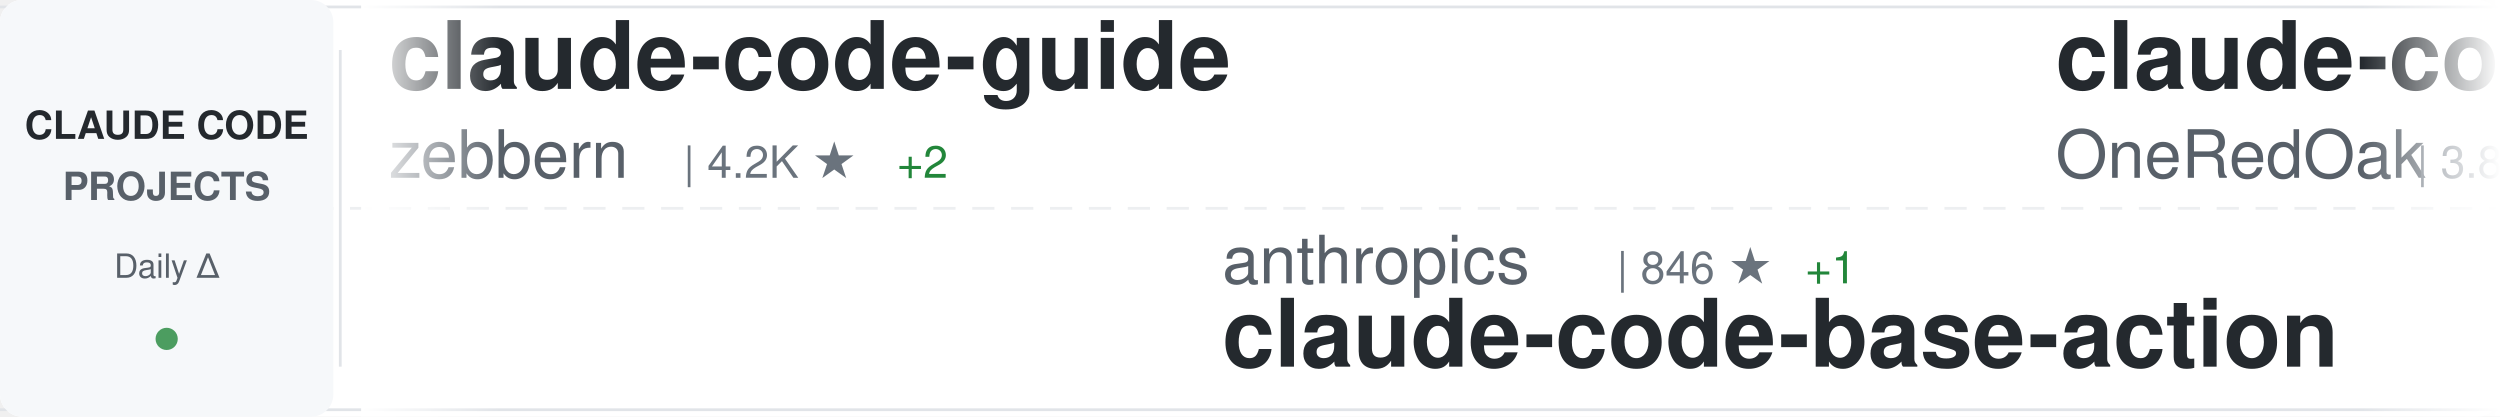
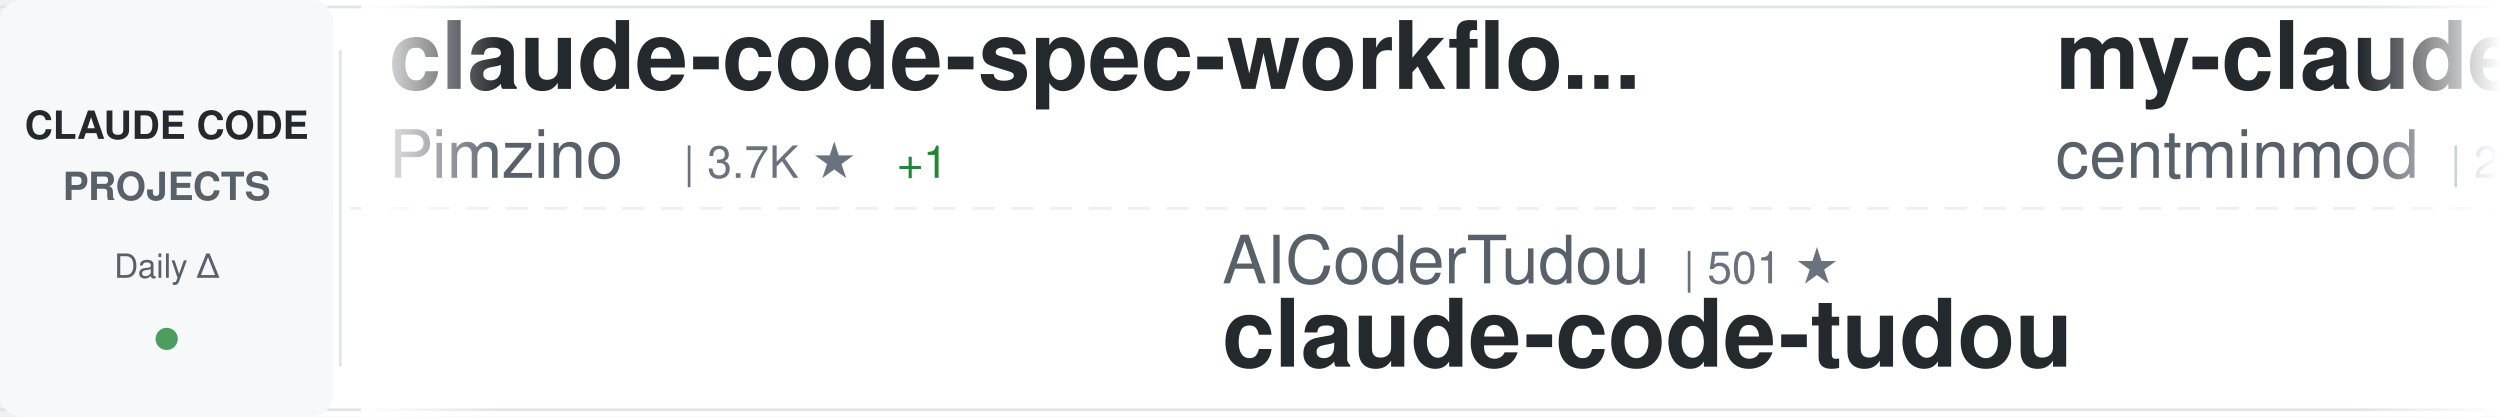
<svg xmlns="http://www.w3.org/2000/svg" width="900" height="150">
  <defs>
    <linearGradient id="awesomeLeftFade" x1="0%" y1="0%" x2="100%" y2="0%">
      <stop offset="0%" style="stop-color:#ffffff;stop-opacity:1" />
      <stop offset="100%" style="stop-color:#ffffff;stop-opacity:0" />
    </linearGradient>
    <linearGradient id="awesomeRightFade" x1="0%" y1="0%" x2="100%" y2="0%">
      <stop offset="0%" style="stop-color:#ffffff;stop-opacity:0" />
      <stop offset="100%" style="stop-color:#ffffff;stop-opacity:1" />
    </linearGradient>
  </defs>
  <rect width="900" height="150" fill="#ffffff" rx="8" />
  <rect x="0" y="2" width="900" height="1" fill="#e1e4e8" />
  <rect x="0" y="147" width="900" height="1" fill="#e1e4e8" />
  <line x1="0" y1="75" x2="900" y2="75" stroke="#e1e4e8" stroke-width="1" stroke-dasharray="8 6" opacity="0.6" />
  <rect x="0" y="0" width="120" height="150" fill="#f6f8fa" rx="8" />
  <text x="60" y="50" font-family="-apple-system, BlinkMacSystemFont, 'Segoe UI', Helvetica, Arial, sans-serif" font-size="14" font-weight="600" fill="#24292e" text-anchor="middle">CLAUDE CODE</text>
  <text x="60" y="72" font-family="-apple-system, BlinkMacSystemFont, 'Segoe UI', Helvetica, Arial, sans-serif" font-size="14" font-weight="600" fill="#586069" text-anchor="middle">PROJECTS</text>
  <text x="60" y="100" font-family="-apple-system, BlinkMacSystemFont, 'Segoe UI', Helvetica, Arial, sans-serif" font-size="12" font-weight="500" fill="#586069" text-anchor="middle">Daily Δ</text>
  <circle cx="60" cy="122" r="4" fill="#22863a" opacity="0.8" />
  <rect x="122" y="18" width="1" height="114" fill="#e1e4e8" />
  <clipPath id="awesomeTickerClip">
    <rect x="130" y="0" width="770" height="150" />
  </clipPath>
  <g clip-path="url(#awesomeTickerClip)">
    <g id="awesomeTickerItems">
      <animateTransform attributeName="transform" attributeType="XML" type="translate" from="0 0" to="-3000 0" dur="54s" repeatCount="indefinite" />
      <g transform="translate(0, 0)">
-         <text x="140" y="32" font-family="-apple-system, BlinkMacSystemFont, 'Segoe UI', Helvetica, Arial, sans-serif" font-size="34" font-weight="600" fill="#24292e">claude-code-guide</text>
-         <text x="140" y="64" font-family="-apple-system, BlinkMacSystemFont, 'Segoe UI', Helvetica, Arial, sans-serif" font-size="24" font-weight="400" fill="#586069">zebbern</text>
-         <text x="246" y="64" font-family="-apple-system, BlinkMacSystemFont, 'Segoe UI', Helvetica, Arial, sans-serif" font-size="16" font-weight="500" fill="#6a737d">| 4.2K ★</text>
-         <text x="323" y="64" font-family="-apple-system, BlinkMacSystemFont, 'Segoe UI', Helvetica, Arial, sans-serif" font-size="16" font-weight="500" fill="#22863a"> +2</text>
+         <text x="140" y="32" font-family="-apple-system, BlinkMacSystemFont, 'Segoe UI', Helvetica, Arial, sans-serif" font-size="34" font-weight="600" fill="#24292e">claude-code-spec-workflo...</text>
+         <text x="140" y="64" font-family="-apple-system, BlinkMacSystemFont, 'Segoe UI', Helvetica, Arial, sans-serif" font-size="24" font-weight="400" fill="#586069">Pimzino</text>
+         <text x="246" y="64" font-family="-apple-system, BlinkMacSystemFont, 'Segoe UI', Helvetica, Arial, sans-serif" font-size="16" font-weight="500" fill="#6a737d">| 3.7K ★</text>
+         <text x="323" y="64" font-family="-apple-system, BlinkMacSystemFont, 'Segoe UI', Helvetica, Arial, sans-serif" font-size="16" font-weight="500" fill="#22863a"> +1</text>
      </g>
      <g transform="translate(300, 0)">
-         <text x="140" y="102" font-family="-apple-system, BlinkMacSystemFont, 'Segoe UI', Helvetica, Arial, sans-serif" font-size="24" font-weight="400" fill="#586069">anthropics</text>
-         <text x="282" y="102" font-family="-apple-system, BlinkMacSystemFont, 'Segoe UI', Helvetica, Arial, sans-serif" font-size="16" font-weight="500" fill="#6a737d">| 846 ★</text>
-         <text x="350" y="102" font-family="-apple-system, BlinkMacSystemFont, 'Segoe UI', Helvetica, Arial, sans-serif" font-size="16" font-weight="500" fill="#22863a"> +1</text>
-         <text x="140" y="132" font-family="-apple-system, BlinkMacSystemFont, 'Segoe UI', Helvetica, Arial, sans-serif" font-size="34" font-weight="600" fill="#24292e">claude-code-base-action</text>
+         <text x="140" y="102" font-family="-apple-system, BlinkMacSystemFont, 'Segoe UI', Helvetica, Arial, sans-serif" font-size="24" font-weight="400" fill="#586069">AICoderTudou</text>
+         <text x="306" y="102" font-family="-apple-system, BlinkMacSystemFont, 'Segoe UI', Helvetica, Arial, sans-serif" font-size="16" font-weight="500" fill="#6a737d">| 501 ★</text>
+         <text x="140" y="132" font-family="-apple-system, BlinkMacSystemFont, 'Segoe UI', Helvetica, Arial, sans-serif" font-size="34" font-weight="600" fill="#24292e">claude-code-tudou</text>
      </g>
      <g transform="translate(600, 0)">
-         <text x="140" y="32" font-family="-apple-system, BlinkMacSystemFont, 'Segoe UI', Helvetica, Arial, sans-serif" font-size="34" font-weight="600" fill="#24292e">claude-code-workflows</text>
-         <text x="140" y="64" font-family="-apple-system, BlinkMacSystemFont, 'Segoe UI', Helvetica, Arial, sans-serif" font-size="24" font-weight="400" fill="#586069">OneRedOak</text>
-         <text x="270" y="64" font-family="-apple-system, BlinkMacSystemFont, 'Segoe UI', Helvetica, Arial, sans-serif" font-size="16" font-weight="500" fill="#6a737d">| 3.8K ★</text>
+         <text x="140" y="32" font-family="-apple-system, BlinkMacSystemFont, 'Segoe UI', Helvetica, Arial, sans-serif" font-size="34" font-weight="600" fill="#24292e">my-claude-code-setup</text>
+         <text x="140" y="64" font-family="-apple-system, BlinkMacSystemFont, 'Segoe UI', Helvetica, Arial, sans-serif" font-size="24" font-weight="400" fill="#586069">centminmod</text>
+         <text x="282" y="64" font-family="-apple-system, BlinkMacSystemFont, 'Segoe UI', Helvetica, Arial, sans-serif" font-size="16" font-weight="500" fill="#6a737d">| 2.3K ★</text>
+         <text x="359" y="64" font-family="-apple-system, BlinkMacSystemFont, 'Segoe UI', Helvetica, Arial, sans-serif" font-size="16" font-weight="500" fill="#22863a"> +2</text>
      </g>
      <g transform="translate(900, 0)">
-         <text x="140" y="102" font-family="-apple-system, BlinkMacSystemFont, 'Segoe UI', Helvetica, Arial, sans-serif" font-size="24" font-weight="400" fill="#586069">disler</text>
-         <text x="234" y="102" font-family="-apple-system, BlinkMacSystemFont, 'Segoe UI', Helvetica, Arial, sans-serif" font-size="16" font-weight="500" fill="#6a737d">| 1.2K ★</text>
-         <text x="311" y="102" font-family="-apple-system, BlinkMacSystemFont, 'Segoe UI', Helvetica, Arial, sans-serif" font-size="16" font-weight="500" fill="#22863a"> +9</text>
-         <text x="140" y="132" font-family="-apple-system, BlinkMacSystemFont, 'Segoe UI', Helvetica, Arial, sans-serif" font-size="34" font-weight="600" fill="#24292e">pi-vs-claude-code</text>
+         <text x="140" y="102" font-family="-apple-system, BlinkMacSystemFont, 'Segoe UI', Helvetica, Arial, sans-serif" font-size="24" font-weight="400" fill="#586069">farion1231</text>
+         <text x="282" y="102" font-family="-apple-system, BlinkMacSystemFont, 'Segoe UI', Helvetica, Arial, sans-serif" font-size="16" font-weight="500" fill="#6a737d">| 78.9K ★</text>
+         <text x="368" y="102" font-family="-apple-system, BlinkMacSystemFont, 'Segoe UI', Helvetica, Arial, sans-serif" font-size="16" font-weight="500" fill="#22863a"> +804</text>
+         <text x="140" y="132" font-family="-apple-system, BlinkMacSystemFont, 'Segoe UI', Helvetica, Arial, sans-serif" font-size="34" font-weight="600" fill="#24292e">cc-switch</text>
      </g>
      <g transform="translate(1200, 0)">
-         <text x="140" y="32" font-family="-apple-system, BlinkMacSystemFont, 'Segoe UI', Helvetica, Arial, sans-serif" font-size="34" font-weight="600" fill="#24292e">nanoclaw</text>
-         <text x="140" y="64" font-family="-apple-system, BlinkMacSystemFont, 'Segoe UI', Helvetica, Arial, sans-serif" font-size="24" font-weight="400" fill="#586069">nanocoai</text>
-         <text x="258" y="64" font-family="-apple-system, BlinkMacSystemFont, 'Segoe UI', Helvetica, Arial, sans-serif" font-size="16" font-weight="500" fill="#6a737d">| 29.3K ★</text>
-         <text x="344" y="64" font-family="-apple-system, BlinkMacSystemFont, 'Segoe UI', Helvetica, Arial, sans-serif" font-size="16" font-weight="500" fill="#22863a"> +46</text>
+         <text x="140" y="32" font-family="-apple-system, BlinkMacSystemFont, 'Segoe UI', Helvetica, Arial, sans-serif" font-size="34" font-weight="600" fill="#24292e">ClaudeCodeAgents</text>
+         <text x="140" y="64" font-family="-apple-system, BlinkMacSystemFont, 'Segoe UI', Helvetica, Arial, sans-serif" font-size="24" font-weight="400" fill="#586069">darcyegb</text>
+         <text x="258" y="64" font-family="-apple-system, BlinkMacSystemFont, 'Segoe UI', Helvetica, Arial, sans-serif" font-size="16" font-weight="500" fill="#6a737d">| 701 ★</text>
      </g>
      <g transform="translate(1500, 0)">
-         <text x="140" y="102" font-family="-apple-system, BlinkMacSystemFont, 'Segoe UI', Helvetica, Arial, sans-serif" font-size="24" font-weight="400" fill="#586069">disler</text>
-         <text x="234" y="102" font-family="-apple-system, BlinkMacSystemFont, 'Segoe UI', Helvetica, Arial, sans-serif" font-size="16" font-weight="500" fill="#6a737d">| 3.7K ★</text>
-         <text x="311" y="102" font-family="-apple-system, BlinkMacSystemFont, 'Segoe UI', Helvetica, Arial, sans-serif" font-size="16" font-weight="500" fill="#22863a"> +3</text>
-         <text x="140" y="132" font-family="-apple-system, BlinkMacSystemFont, 'Segoe UI', Helvetica, Arial, sans-serif" font-size="34" font-weight="600" fill="#24292e">claude-code-hooks-master...</text>
+         <text x="140" y="102" font-family="-apple-system, BlinkMacSystemFont, 'Segoe UI', Helvetica, Arial, sans-serif" font-size="24" font-weight="400" fill="#586069">carlvellotti</text>
+         <text x="306" y="102" font-family="-apple-system, BlinkMacSystemFont, 'Segoe UI', Helvetica, Arial, sans-serif" font-size="16" font-weight="500" fill="#6a737d">| 2.0K ★</text>
+         <text x="383" y="102" font-family="-apple-system, BlinkMacSystemFont, 'Segoe UI', Helvetica, Arial, sans-serif" font-size="16" font-weight="500" fill="#22863a"> +2</text>
+         <text x="140" y="132" font-family="-apple-system, BlinkMacSystemFont, 'Segoe UI', Helvetica, Arial, sans-serif" font-size="34" font-weight="600" fill="#24292e">claude-code-pm-course</text>
      </g>
      <g transform="translate(1800, 0)">
-         <text x="140" y="32" font-family="-apple-system, BlinkMacSystemFont, 'Segoe UI', Helvetica, Arial, sans-serif" font-size="34" font-weight="600" fill="#24292e">claude-code-sub-agents</text>
-         <text x="140" y="64" font-family="-apple-system, BlinkMacSystemFont, 'Segoe UI', Helvetica, Arial, sans-serif" font-size="24" font-weight="400" fill="#586069">lst97</text>
-         <text x="222" y="64" font-family="-apple-system, BlinkMacSystemFont, 'Segoe UI', Helvetica, Arial, sans-serif" font-size="16" font-weight="500" fill="#6a737d">| 1.6K ★</text>
-         <text x="299" y="64" font-family="-apple-system, BlinkMacSystemFont, 'Segoe UI', Helvetica, Arial, sans-serif" font-size="16" font-weight="500" fill="#22863a"> +1</text>
+         <text x="140" y="32" font-family="-apple-system, BlinkMacSystemFont, 'Segoe UI', Helvetica, Arial, sans-serif" font-size="34" font-weight="600" fill="#24292e">Open-ClaudeCode</text>
+         <text x="140" y="64" font-family="-apple-system, BlinkMacSystemFont, 'Segoe UI', Helvetica, Arial, sans-serif" font-size="24" font-weight="400" fill="#586069">LING71671</text>
+         <text x="270" y="64" font-family="-apple-system, BlinkMacSystemFont, 'Segoe UI', Helvetica, Arial, sans-serif" font-size="16" font-weight="500" fill="#6a737d">| 855 ★</text>
+         <text x="338" y="64" font-family="-apple-system, BlinkMacSystemFont, 'Segoe UI', Helvetica, Arial, sans-serif" font-size="16" font-weight="500" fill="#22863a"> +4</text>
      </g>
      <g transform="translate(2100, 0)">
-         <text x="140" y="102" font-family="-apple-system, BlinkMacSystemFont, 'Segoe UI', Helvetica, Arial, sans-serif" font-size="24" font-weight="400" fill="#586069">pedrohcgs</text>
-         <text x="270" y="102" font-family="-apple-system, BlinkMacSystemFont, 'Segoe UI', Helvetica, Arial, sans-serif" font-size="16" font-weight="500" fill="#6a737d">| 1.1K ★</text>
-         <text x="347" y="102" font-family="-apple-system, BlinkMacSystemFont, 'Segoe UI', Helvetica, Arial, sans-serif" font-size="16" font-weight="500" fill="#22863a"> +3</text>
-         <text x="140" y="132" font-family="-apple-system, BlinkMacSystemFont, 'Segoe UI', Helvetica, Arial, sans-serif" font-size="34" font-weight="600" fill="#24292e">claude-code-my-workflow</text>
+         <text x="140" y="102" font-family="-apple-system, BlinkMacSystemFont, 'Segoe UI', Helvetica, Arial, sans-serif" font-size="24" font-weight="400" fill="#586069">VoltAgent</text>
+         <text x="270" y="102" font-family="-apple-system, BlinkMacSystemFont, 'Segoe UI', Helvetica, Arial, sans-serif" font-size="16" font-weight="500" fill="#6a737d">| 20.4K ★</text>
+         <text x="356" y="102" font-family="-apple-system, BlinkMacSystemFont, 'Segoe UI', Helvetica, Arial, sans-serif" font-size="16" font-weight="500" fill="#22863a"> +51</text>
+         <text x="140" y="132" font-family="-apple-system, BlinkMacSystemFont, 'Segoe UI', Helvetica, Arial, sans-serif" font-size="34" font-weight="600" fill="#24292e">awesome-claude-code-suba...</text>
      </g>
      <g transform="translate(2400, 0)">
-         <text x="140" y="32" font-family="-apple-system, BlinkMacSystemFont, 'Segoe UI', Helvetica, Arial, sans-serif" font-size="34" font-weight="600" fill="#24292e">claude_codex_bridge</text>
-         <text x="140" y="64" font-family="-apple-system, BlinkMacSystemFont, 'Segoe UI', Helvetica, Arial, sans-serif" font-size="24" font-weight="400" fill="#586069">SeemSeam</text>
-         <text x="258" y="64" font-family="-apple-system, BlinkMacSystemFont, 'Segoe UI', Helvetica, Arial, sans-serif" font-size="16" font-weight="500" fill="#6a737d">| 2.7K ★</text>
-         <text x="335" y="64" font-family="-apple-system, BlinkMacSystemFont, 'Segoe UI', Helvetica, Arial, sans-serif" font-size="16" font-weight="500" fill="#22863a"> +8</text>
+         <text x="140" y="32" font-family="-apple-system, BlinkMacSystemFont, 'Segoe UI', Helvetica, Arial, sans-serif" font-size="34" font-weight="600" fill="#24292e">claude-code-source-code</text>
+         <text x="140" y="64" font-family="-apple-system, BlinkMacSystemFont, 'Segoe UI', Helvetica, Arial, sans-serif" font-size="24" font-weight="400" fill="#586069">777genius</text>
+         <text x="270" y="64" font-family="-apple-system, BlinkMacSystemFont, 'Segoe UI', Helvetica, Arial, sans-serif" font-size="16" font-weight="500" fill="#6a737d">| 912 ★</text>
      </g>
      <g transform="translate(2700, 0)">
-         <text x="140" y="102" font-family="-apple-system, BlinkMacSystemFont, 'Segoe UI', Helvetica, Arial, sans-serif" font-size="24" font-weight="400" fill="#586069">davila7</text>
-         <text x="246" y="102" font-family="-apple-system, BlinkMacSystemFont, 'Segoe UI', Helvetica, Arial, sans-serif" font-size="16" font-weight="500" fill="#6a737d">| 27.5K ★</text>
-         <text x="332" y="102" font-family="-apple-system, BlinkMacSystemFont, 'Segoe UI', Helvetica, Arial, sans-serif" font-size="16" font-weight="500" fill="#22863a"> +20</text>
-         <text x="140" y="132" font-family="-apple-system, BlinkMacSystemFont, 'Segoe UI', Helvetica, Arial, sans-serif" font-size="34" font-weight="600" fill="#24292e">claude-code-templates</text>
+         <text x="140" y="102" font-family="-apple-system, BlinkMacSystemFont, 'Segoe UI', Helvetica, Arial, sans-serif" font-size="24" font-weight="400" fill="#586069">chauncygu</text>
+         <text x="270" y="102" font-family="-apple-system, BlinkMacSystemFont, 'Segoe UI', Helvetica, Arial, sans-serif" font-size="16" font-weight="500" fill="#6a737d">| 2.5K ★</text>
+         <text x="347" y="102" font-family="-apple-system, BlinkMacSystemFont, 'Segoe UI', Helvetica, Arial, sans-serif" font-size="16" font-weight="500" fill="#22863a"> +5</text>
+         <text x="140" y="132" font-family="-apple-system, BlinkMacSystemFont, 'Segoe UI', Helvetica, Arial, sans-serif" font-size="34" font-weight="600" fill="#24292e">collection-claude-code-s...</text>
      </g>
      <g transform="translate(3000, 0)">
-         <text x="140" y="32" font-family="-apple-system, BlinkMacSystemFont, 'Segoe UI', Helvetica, Arial, sans-serif" font-size="34" font-weight="600" fill="#24292e">claude-code-guide</text>
-         <text x="140" y="64" font-family="-apple-system, BlinkMacSystemFont, 'Segoe UI', Helvetica, Arial, sans-serif" font-size="24" font-weight="400" fill="#586069">zebbern</text>
-         <text x="246" y="64" font-family="-apple-system, BlinkMacSystemFont, 'Segoe UI', Helvetica, Arial, sans-serif" font-size="16" font-weight="500" fill="#6a737d">| 4.2K ★</text>
-         <text x="323" y="64" font-family="-apple-system, BlinkMacSystemFont, 'Segoe UI', Helvetica, Arial, sans-serif" font-size="16" font-weight="500" fill="#22863a"> +2</text>
+         <text x="140" y="32" font-family="-apple-system, BlinkMacSystemFont, 'Segoe UI', Helvetica, Arial, sans-serif" font-size="34" font-weight="600" fill="#24292e">claude-code-spec-workflo...</text>
+         <text x="140" y="64" font-family="-apple-system, BlinkMacSystemFont, 'Segoe UI', Helvetica, Arial, sans-serif" font-size="24" font-weight="400" fill="#586069">Pimzino</text>
+         <text x="246" y="64" font-family="-apple-system, BlinkMacSystemFont, 'Segoe UI', Helvetica, Arial, sans-serif" font-size="16" font-weight="500" fill="#6a737d">| 3.7K ★</text>
+         <text x="323" y="64" font-family="-apple-system, BlinkMacSystemFont, 'Segoe UI', Helvetica, Arial, sans-serif" font-size="16" font-weight="500" fill="#22863a"> +1</text>
      </g>
      <g transform="translate(3300, 0)">
-         <text x="140" y="102" font-family="-apple-system, BlinkMacSystemFont, 'Segoe UI', Helvetica, Arial, sans-serif" font-size="24" font-weight="400" fill="#586069">anthropics</text>
-         <text x="282" y="102" font-family="-apple-system, BlinkMacSystemFont, 'Segoe UI', Helvetica, Arial, sans-serif" font-size="16" font-weight="500" fill="#6a737d">| 846 ★</text>
-         <text x="350" y="102" font-family="-apple-system, BlinkMacSystemFont, 'Segoe UI', Helvetica, Arial, sans-serif" font-size="16" font-weight="500" fill="#22863a"> +1</text>
-         <text x="140" y="132" font-family="-apple-system, BlinkMacSystemFont, 'Segoe UI', Helvetica, Arial, sans-serif" font-size="34" font-weight="600" fill="#24292e">claude-code-base-action</text>
+         <text x="140" y="102" font-family="-apple-system, BlinkMacSystemFont, 'Segoe UI', Helvetica, Arial, sans-serif" font-size="24" font-weight="400" fill="#586069">AICoderTudou</text>
+         <text x="306" y="102" font-family="-apple-system, BlinkMacSystemFont, 'Segoe UI', Helvetica, Arial, sans-serif" font-size="16" font-weight="500" fill="#6a737d">| 501 ★</text>
+         <text x="140" y="132" font-family="-apple-system, BlinkMacSystemFont, 'Segoe UI', Helvetica, Arial, sans-serif" font-size="34" font-weight="600" fill="#24292e">claude-code-tudou</text>
      </g>
      <g transform="translate(3600, 0)">
-         <text x="140" y="32" font-family="-apple-system, BlinkMacSystemFont, 'Segoe UI', Helvetica, Arial, sans-serif" font-size="34" font-weight="600" fill="#24292e">claude-code-workflows</text>
-         <text x="140" y="64" font-family="-apple-system, BlinkMacSystemFont, 'Segoe UI', Helvetica, Arial, sans-serif" font-size="24" font-weight="400" fill="#586069">OneRedOak</text>
-         <text x="270" y="64" font-family="-apple-system, BlinkMacSystemFont, 'Segoe UI', Helvetica, Arial, sans-serif" font-size="16" font-weight="500" fill="#6a737d">| 3.8K ★</text>
+         <text x="140" y="32" font-family="-apple-system, BlinkMacSystemFont, 'Segoe UI', Helvetica, Arial, sans-serif" font-size="34" font-weight="600" fill="#24292e">my-claude-code-setup</text>
+         <text x="140" y="64" font-family="-apple-system, BlinkMacSystemFont, 'Segoe UI', Helvetica, Arial, sans-serif" font-size="24" font-weight="400" fill="#586069">centminmod</text>
+         <text x="282" y="64" font-family="-apple-system, BlinkMacSystemFont, 'Segoe UI', Helvetica, Arial, sans-serif" font-size="16" font-weight="500" fill="#6a737d">| 2.3K ★</text>
+         <text x="359" y="64" font-family="-apple-system, BlinkMacSystemFont, 'Segoe UI', Helvetica, Arial, sans-serif" font-size="16" font-weight="500" fill="#22863a"> +2</text>
      </g>
      <g transform="translate(3900, 0)">
-         <text x="140" y="102" font-family="-apple-system, BlinkMacSystemFont, 'Segoe UI', Helvetica, Arial, sans-serif" font-size="24" font-weight="400" fill="#586069">disler</text>
-         <text x="234" y="102" font-family="-apple-system, BlinkMacSystemFont, 'Segoe UI', Helvetica, Arial, sans-serif" font-size="16" font-weight="500" fill="#6a737d">| 1.2K ★</text>
-         <text x="311" y="102" font-family="-apple-system, BlinkMacSystemFont, 'Segoe UI', Helvetica, Arial, sans-serif" font-size="16" font-weight="500" fill="#22863a"> +9</text>
-         <text x="140" y="132" font-family="-apple-system, BlinkMacSystemFont, 'Segoe UI', Helvetica, Arial, sans-serif" font-size="34" font-weight="600" fill="#24292e">pi-vs-claude-code</text>
+         <text x="140" y="102" font-family="-apple-system, BlinkMacSystemFont, 'Segoe UI', Helvetica, Arial, sans-serif" font-size="24" font-weight="400" fill="#586069">farion1231</text>
+         <text x="282" y="102" font-family="-apple-system, BlinkMacSystemFont, 'Segoe UI', Helvetica, Arial, sans-serif" font-size="16" font-weight="500" fill="#6a737d">| 78.9K ★</text>
+         <text x="368" y="102" font-family="-apple-system, BlinkMacSystemFont, 'Segoe UI', Helvetica, Arial, sans-serif" font-size="16" font-weight="500" fill="#22863a"> +804</text>
+         <text x="140" y="132" font-family="-apple-system, BlinkMacSystemFont, 'Segoe UI', Helvetica, Arial, sans-serif" font-size="34" font-weight="600" fill="#24292e">cc-switch</text>
      </g>
    </g>
  </g>
  <rect x="130" y="0" width="50" height="150" fill="url(#awesomeLeftFade)" />
  <rect x="850" y="0" width="50" height="150" fill="url(#awesomeRightFade)" />
</svg>
